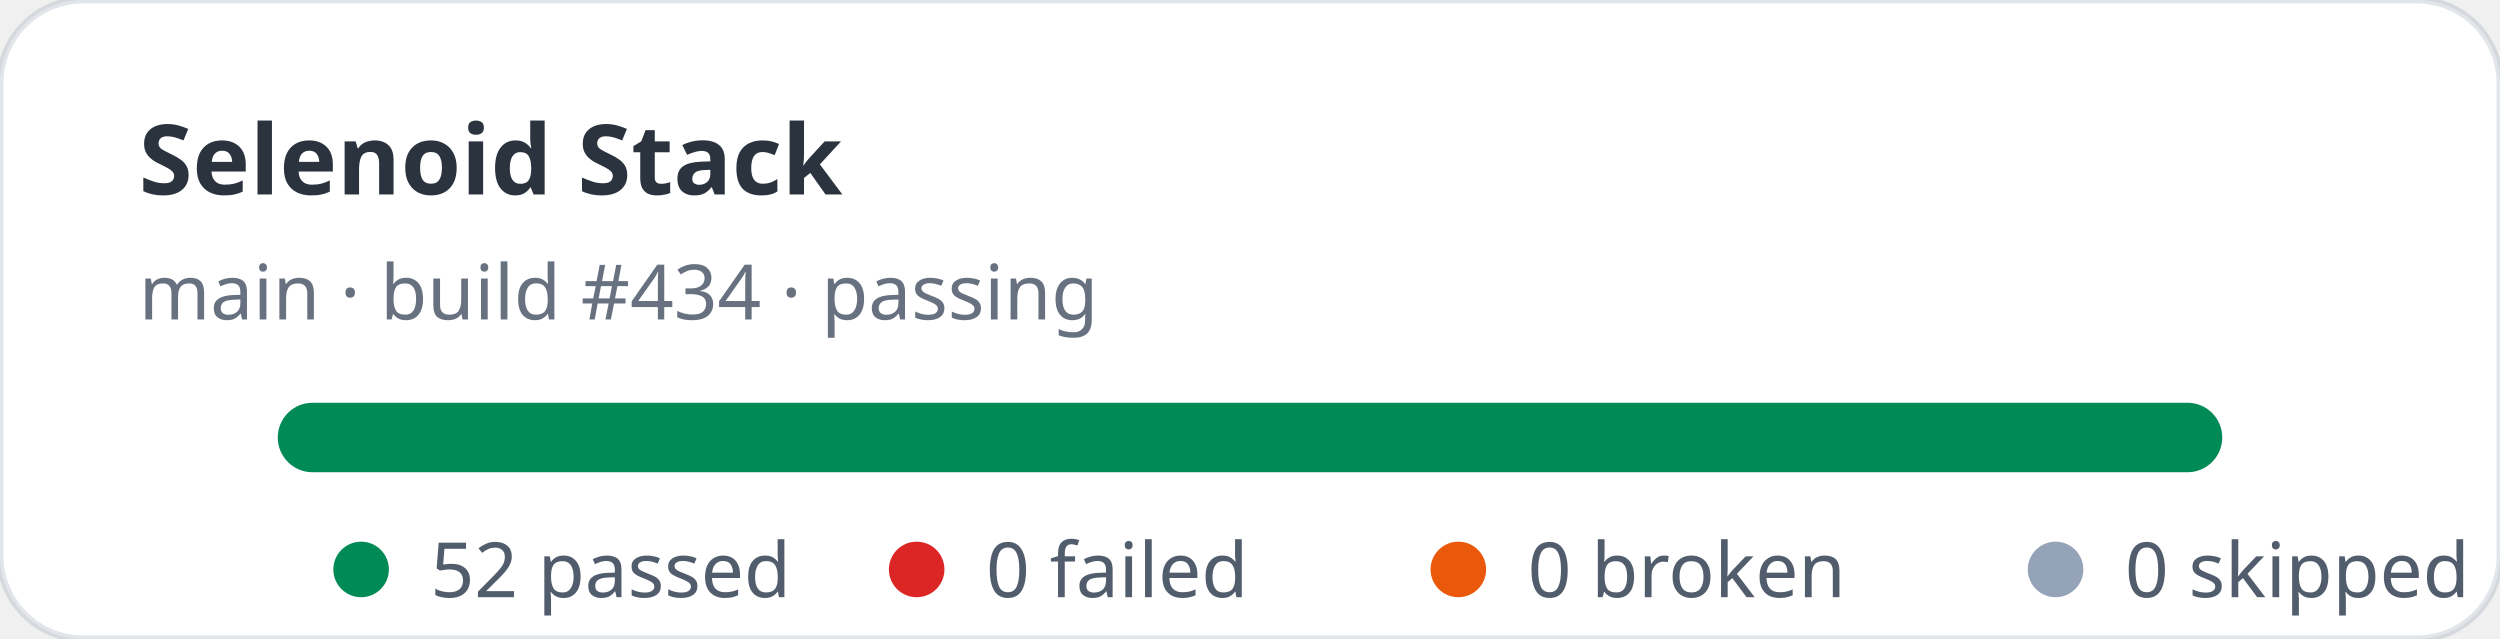
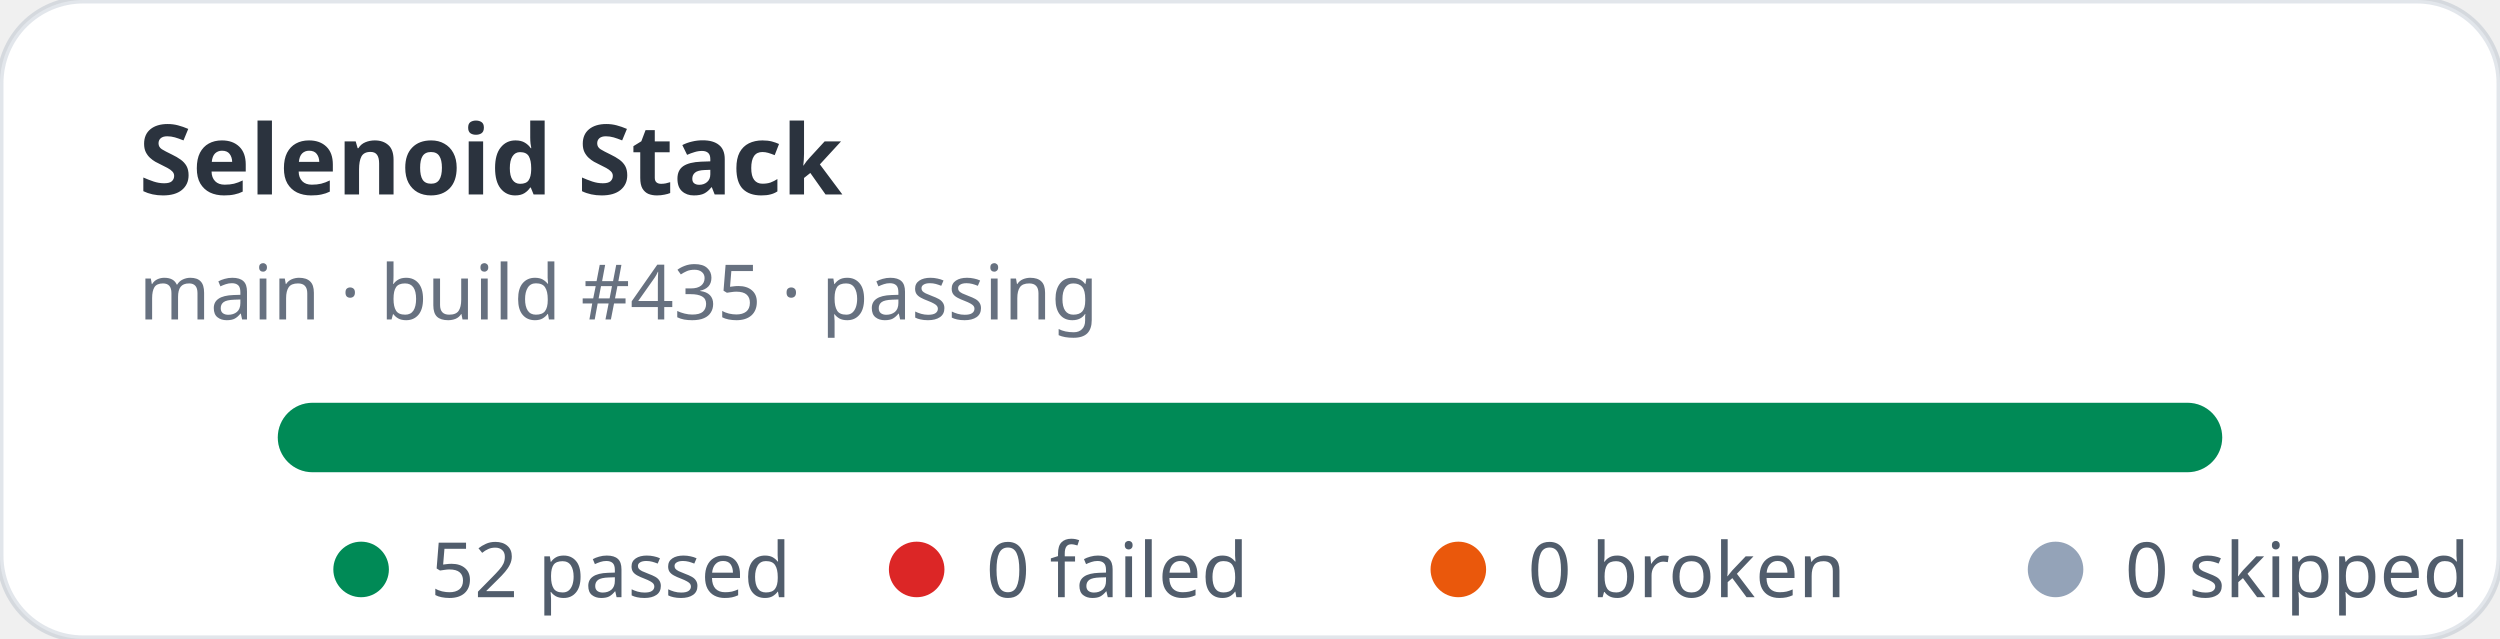
<svg xmlns="http://www.w3.org/2000/svg" width="360" height="92" viewBox="0 0 360 92" role="img" aria-label="Selenoid Stack stats: 52 passed, 0 failed">
  <rect width="360" height="92" rx="12" fill="#ffffff" stroke="rgba(11,48,86,0.12)" />
  <text x="20" y="28" fill="rgba(1,10,24,0.83)" font-family="ui-sans-serif,system-ui,sans-serif" font-size="14" font-weight="700">Selenoid Stack</text>
-   <text x="20" y="46" fill="rgba(2,19,44,0.6)" font-family="ui-sans-serif,system-ui,sans-serif" font-size="11">main · build #434 · passing</text>
+   <text x="20" y="46" fill="rgba(2,19,44,0.6)" font-family="ui-sans-serif,system-ui,sans-serif" font-size="11">main · build #435 · passing</text>
  <rect x="40" y="58" width="280" height="10" rx="5" fill="#e2e8f0" />
  <rect x="40" y="58" width="280" height="10" rx="5" fill="#008a56" />
  <g font-family="ui-sans-serif,system-ui,sans-serif" font-size="11" fill="rgba(1,18,40,0.68)">
    <circle cx="52" cy="82" r="4" fill="#008a56" />
    <text x="62" y="86">52 passed</text>
    <circle cx="132" cy="82" r="4" fill="#dc2626" />
    <text x="142" y="86">0 failed</text>
    <circle cx="210" cy="82" r="4" fill="#ea580c" />
    <text x="220" y="86">0 broken</text>
    <circle cx="296" cy="82" r="4" fill="#94a3b8" />
    <text x="306" y="86">0 skipped</text>
  </g>
</svg>
